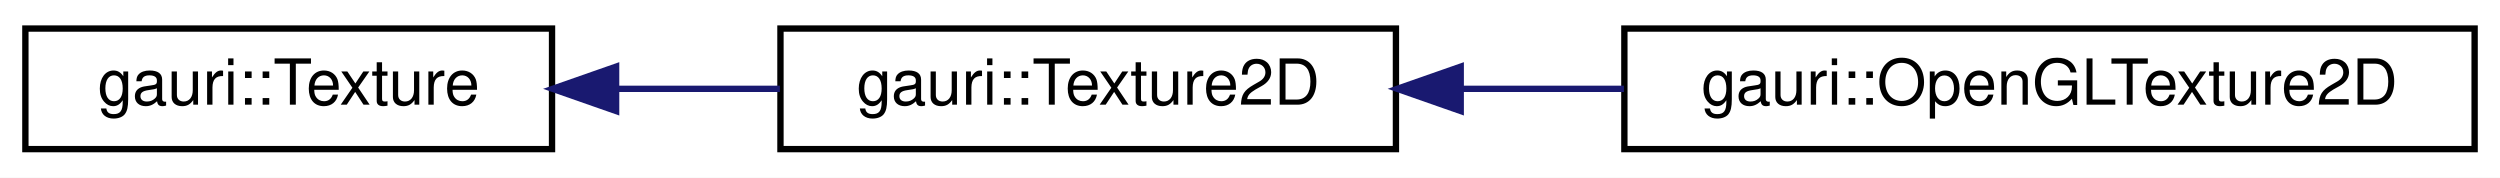
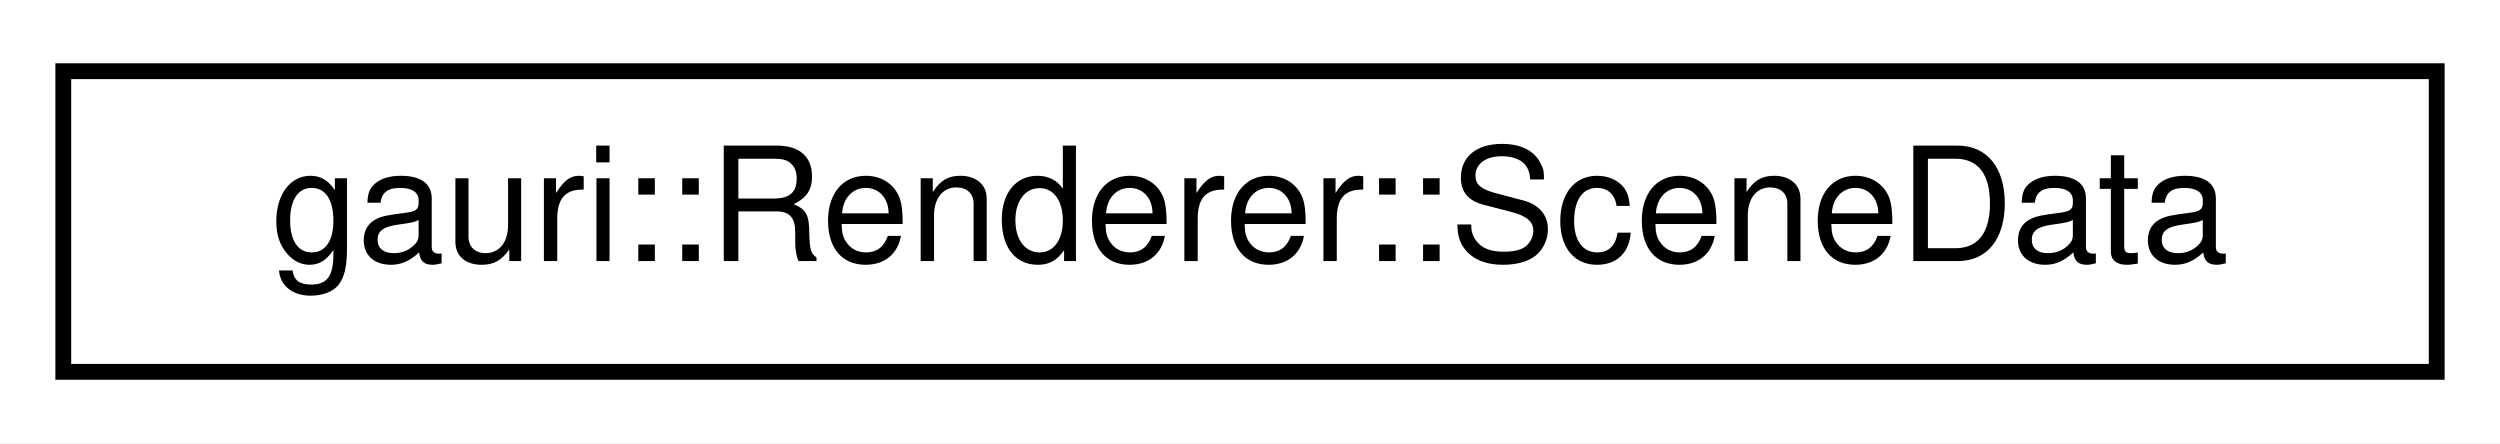
- <svg xmlns="http://www.w3.org/2000/svg" xmlns:xlink="http://www.w3.org/1999/xlink" width="394pt" height="28pt" viewBox="0.00 0.00 394.00 28.00">
+ <svg xmlns="http://www.w3.org/2000/svg" xmlns:xlink="http://www.w3.org/1999/xlink" width="158pt" height="28pt" viewBox="0.00 0.00 158.00 28.00">
  <g id="graph0" class="graph" transform="scale(1 1) rotate(0) translate(4 24)">
-     <polygon fill="white" stroke="transparent" points="-4,4 -4,-24 390,-24 390,4 -4,4" />
+     <polygon fill="white" stroke="transparent" points="-4,4 -4,-24 154,-24 154,4 -4,4" />
    <g id="node1" class="node">
      <g id="a_node1">
-         <a xlink:href="classgauri_1_1Texture.html" target="_top" xlink:title=" ">
-           <polygon fill="white" stroke="black" points="0,-0.5 0,-19.5 83,-19.5 83,-0.5 0,-0.5" />
-           <text text-anchor="middle" x="41.5" y="-7.5" font-family="Helvetica,sans-Serif" font-size="10.00">gauri::Texture</text>
+         <a xlink:href="classgauri_1_1Renderer.html#structgauri_1_1Renderer_1_1SceneData" target="_top" xlink:title=" ">
+           <polygon fill="white" stroke="black" points="0,-0.5 0,-19.5 150,-19.5 150,-0.5 0,-0.5" />
+           <text text-anchor="middle" x="75" y="-7.5" font-family="Helvetica,sans-Serif" font-size="10.00">gauri::Renderer::SceneData</text>
        </a>
      </g>
    </g>
-     <g id="node2" class="node">
-       <g id="a_node2">
-         <a xlink:href="classgauri_1_1Texture2D.html" target="_top" xlink:title=" ">
-           <polygon fill="white" stroke="black" points="119,-0.5 119,-19.5 216,-19.5 216,-0.5 119,-0.5" />
-           <text text-anchor="middle" x="167.5" y="-7.5" font-family="Helvetica,sans-Serif" font-size="10.00">gauri::Texture2D</text>
-         </a>
-       </g>
-     </g>
-     <g id="edge1" class="edge">
-       <path fill="none" stroke="midnightblue" d="M93.26,-10C101.74,-10 110.51,-10 118.91,-10" />
-       <polygon fill="midnightblue" stroke="midnightblue" points="93.1,-6.5 83.1,-10 93.1,-13.5 93.1,-6.5" />
-     </g>
-     <g id="node3" class="node">
-       <g id="a_node3">
-         <a xlink:href="classgauri_1_1OpenGLTexture2D.html" target="_top" xlink:title=" ">
-           <polygon fill="white" stroke="black" points="252,-0.5 252,-19.5 386,-19.5 386,-0.5 252,-0.5" />
-           <text text-anchor="middle" x="319" y="-7.5" font-family="Helvetica,sans-Serif" font-size="10.00">gauri::OpenGLTexture2D</text>
-         </a>
-       </g>
-     </g>
-     <g id="edge2" class="edge">
-       <path fill="none" stroke="midnightblue" d="M226.28,-10C234.68,-10 243.38,-10 251.93,-10" />
-       <polygon fill="midnightblue" stroke="midnightblue" points="226.21,-6.5 216.21,-10 226.21,-13.5 226.21,-6.5" />
-     </g>
  </g>
</svg>
